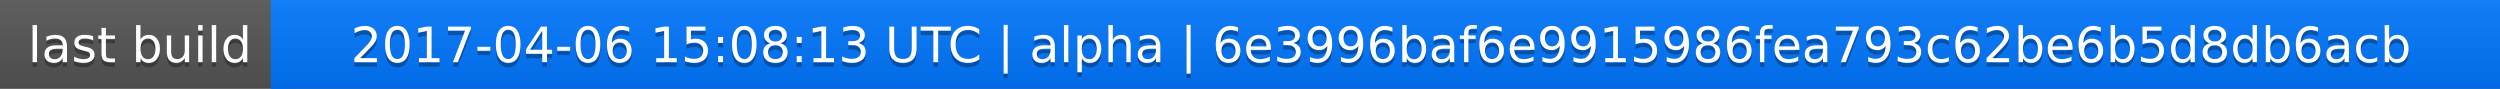
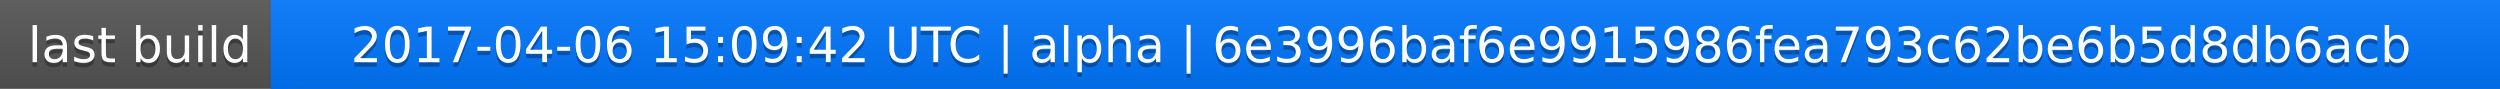
<svg xmlns="http://www.w3.org/2000/svg" width="563" height="20">
  <linearGradient id="a" x2="0" y2="100%">
    <stop offset="0" stop-color="#bbb" stop-opacity=".1" />
    <stop offset="1" stop-opacity=".1" />
  </linearGradient>
  <rect rx="0" width="563" height="20" fill="#555" />
  <rect rx="0" x="61" width="502" height="20" fill="#07f" />
  <path fill="#07f" d="M61 0h4v20h-4z" />
  <rect rx="0" width="563" height="20" fill="url(#a)" />
  <g fill="#fff" text-anchor="middle" font-family="DejaVu Sans,Verdana,Geneva,sans-serif" font-size="11">
    <text x="31.5" y="15" fill="#010101" fill-opacity=".3">last build</text>
    <text x="31.5" y="14">last build</text>
-     <text x="311" y="15" fill="#010101" fill-opacity=".3">2017-04-06 15:08:13 UTC | alpha | 6e3996baf6e9915986fea793c62be6b5d8db6acb</text>
-     <text x="311" y="14">2017-04-06 15:08:13 UTC | alpha | 6e3996baf6e9915986fea793c62be6b5d8db6acb</text>
+     <text x="311" y="15" fill="#010101" fill-opacity=".3">2017-04-06 15:09:42 UTC | alpha | 6e3996baf6e9915986fea793c62be6b5d8db6acb</text>
+     <text x="311" y="14">2017-04-06 15:09:42 UTC | alpha | 6e3996baf6e9915986fea793c62be6b5d8db6acb</text>
  </g>
</svg>
